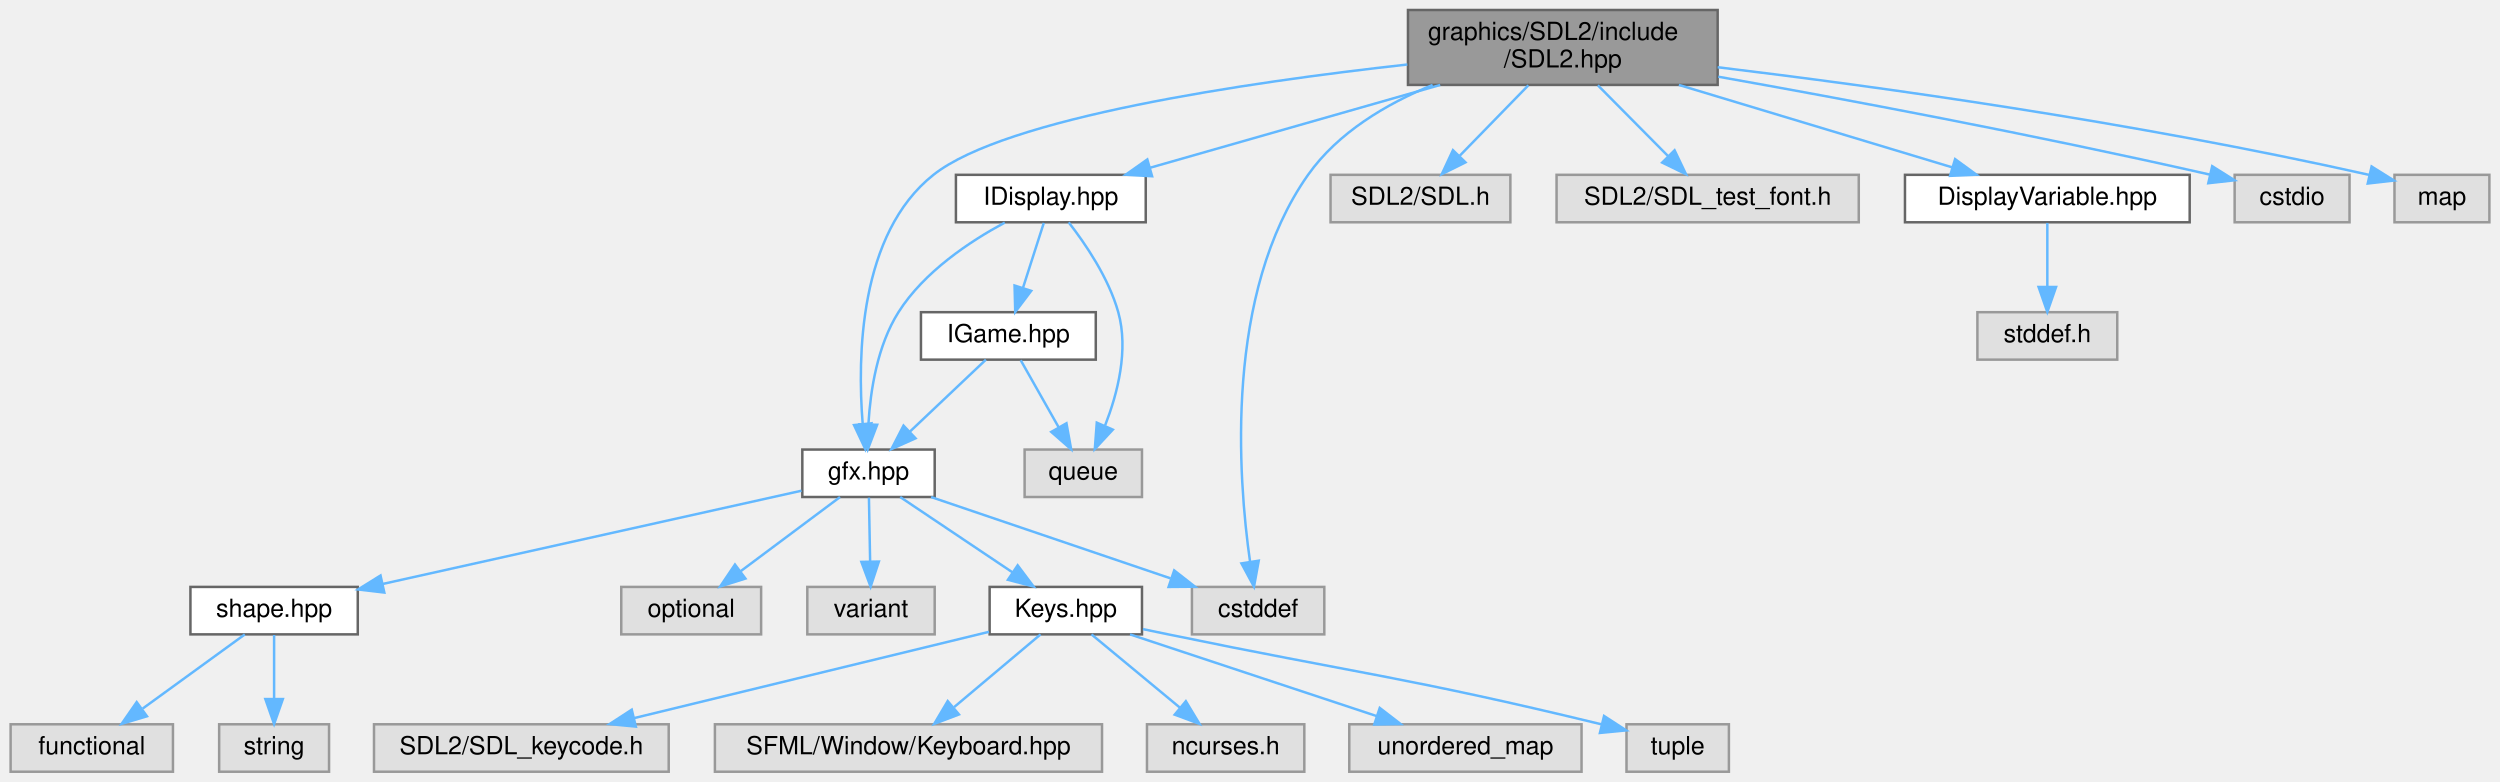
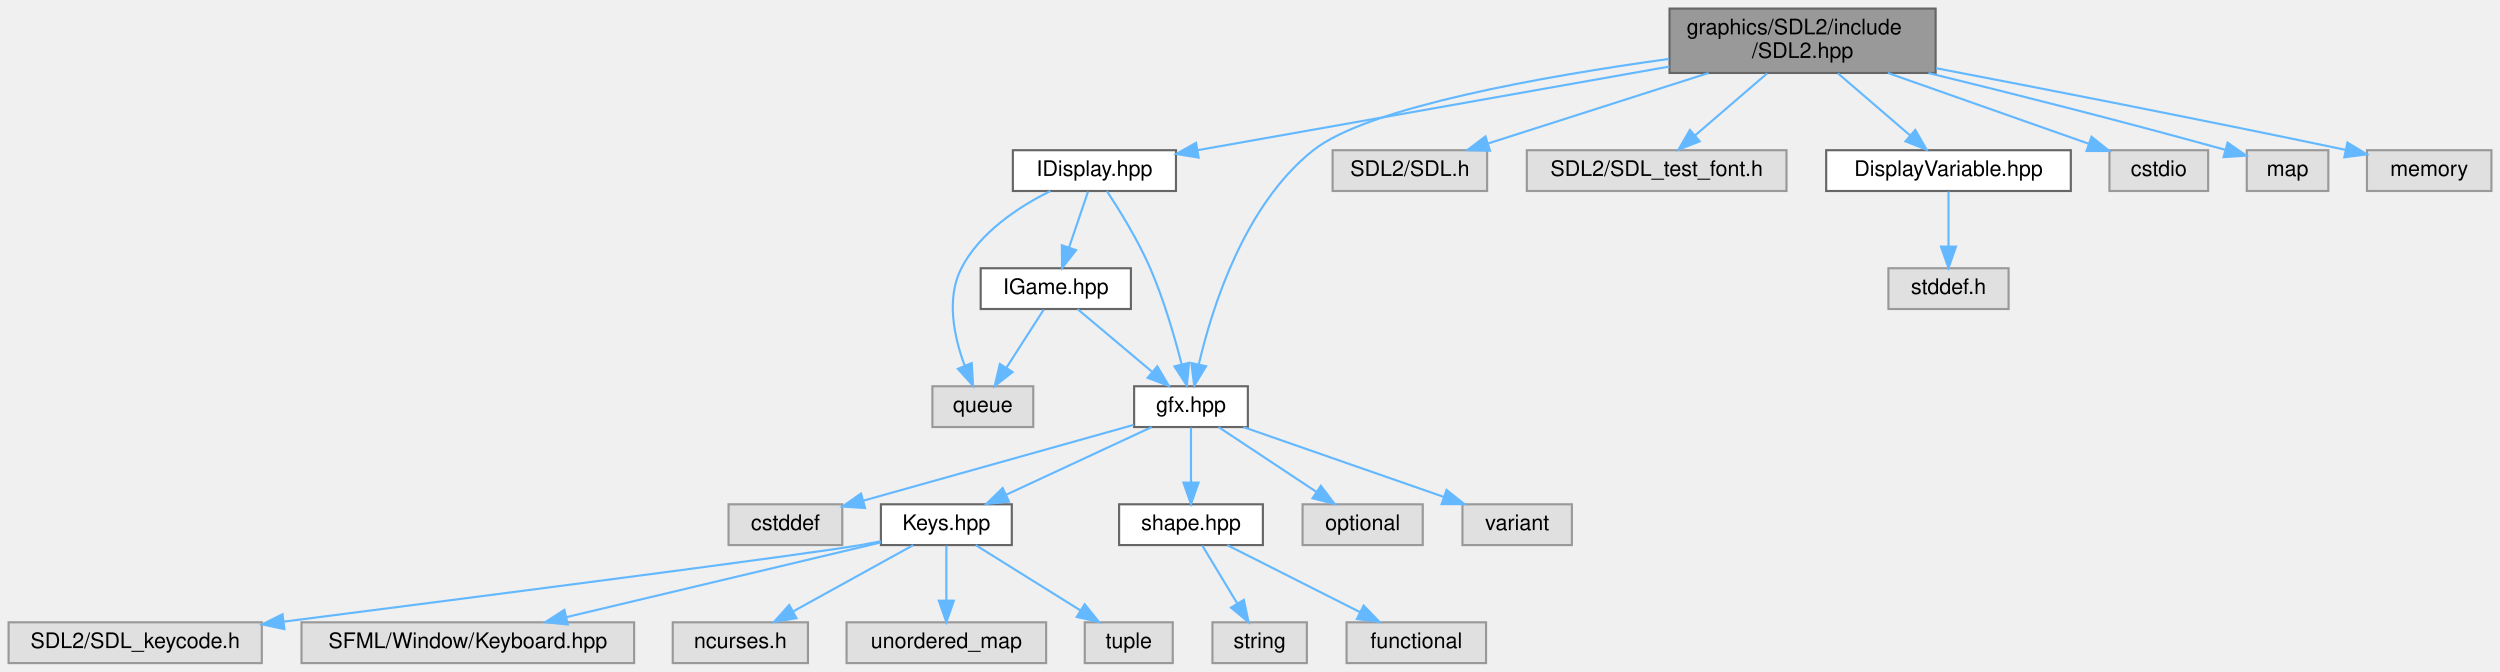
- <svg xmlns="http://www.w3.org/2000/svg" xmlns:xlink="http://www.w3.org/1999/xlink" width="1001pt" height="313pt" viewBox="0.00 0.00 1000.50 313.00">
+ <svg xmlns="http://www.w3.org/2000/svg" xmlns:xlink="http://www.w3.org/1999/xlink" width="1165pt" height="313pt" viewBox="0.00 0.00 1165.00 313.00">
  <g id="graph0" class="graph" transform="scale(1 1) rotate(0) translate(4 309)">
    <g id="Node000001" class="node">
      <g id="a_Node000001">
        <a xlink:title=" ">
-           <polygon fill="#999999" stroke="#666666" points="683.5,-305 559.5,-305 559.5,-275 683.5,-275 683.5,-305" />
-           <text text-anchor="start" x="567.5" y="-293" font-family="Helvetica,sans-Serif" font-size="10.00">graphics/SDL2/include</text>
-           <text text-anchor="middle" x="621.5" y="-282" font-family="Helvetica,sans-Serif" font-size="10.00">/SDL2.hpp</text>
+           <polygon fill="#999999" stroke="#666666" points="898,-305 774,-305 774,-275 898,-275 898,-305" />
+           <text text-anchor="start" x="782" y="-293" font-family="Helvetica,sans-Serif" font-size="10.00">graphics/SDL2/include</text>
+           <text text-anchor="middle" x="836" y="-282" font-family="Helvetica,sans-Serif" font-size="10.00">/SDL2.hpp</text>
        </a>
      </g>
    </g>
    <g id="Node000002" class="node">
      <g id="a_Node000002">
        <a xlink:href="IDisplay_8hpp.html" target="_top" xlink:title=" ">
-           <polygon fill="white" stroke="#666666" points="454.5,-239 378.5,-239 378.5,-220 454.5,-220 454.5,-239" />
-           <text text-anchor="middle" x="416.5" y="-227" font-family="Helvetica,sans-Serif" font-size="10.00">IDisplay.hpp</text>
+           <polygon fill="white" stroke="#666666" points="544,-239 468,-239 468,-220 544,-220 544,-239" />
+           <text text-anchor="middle" x="506" y="-227" font-family="Helvetica,sans-Serif" font-size="10.00">IDisplay.hpp</text>
        </a>
      </g>
    </g>
    <g id="edge1_Node000001_Node000002" class="edge">
      <g id="a_edge1_Node000001_Node000002">
        <a xlink:title=" ">
-           <path fill="none" stroke="#63b8ff" d="M572.4,-274.99C536.87,-264.85 489.46,-251.32 456.28,-241.85" />
-           <polygon fill="#63b8ff" stroke="#63b8ff" points="457.05,-238.43 446.47,-239.05 455.13,-245.16 457.05,-238.43" />
+           <path fill="none" stroke="#63b8ff" d="M773.93,-278C710.17,-266.69 612.27,-249.34 554.14,-239.03" />
+           <polygon fill="#63b8ff" stroke="#63b8ff" points="554.57,-235.56 544.11,-237.26 553.35,-242.45 554.57,-235.56" />
        </a>
      </g>
    </g>
    <g id="Node000003" class="node">
      <g id="a_Node000003">
        <a xlink:href="gfx_8hpp.html" target="_top" xlink:title=" ">
-           <polygon fill="white" stroke="#666666" points="370,-129 317,-129 317,-110 370,-110 370,-129" />
-           <text text-anchor="middle" x="343.5" y="-117" font-family="Helvetica,sans-Serif" font-size="10.00">gfx.hpp</text>
+           <polygon fill="white" stroke="#666666" points="577.5,-129 524.5,-129 524.5,-110 577.5,-110 577.5,-129" />
+           <text text-anchor="middle" x="551" y="-117" font-family="Helvetica,sans-Serif" font-size="10.00">gfx.hpp</text>
        </a>
      </g>
    </g>
    <g id="edge19_Node000001_Node000003" class="edge">
      <g id="a_edge19_Node000001_Node000003">
        <a xlink:title=" ">
-           <path fill="none" stroke="#63b8ff" d="M559.25,-283.17C494.4,-275.97 398.3,-261.82 369.5,-239 339.74,-215.42 339,-166.3 341.17,-139.29" />
-           <polygon fill="#63b8ff" stroke="#63b8ff" points="344.66,-139.52 342.2,-129.21 337.7,-138.8 344.66,-139.52" />
-         </a>
-       </g>
-     </g>
-     <g id="Node000004" class="node">
-       <g id="a_Node000004">
-         <a xlink:title=" ">
-           <polygon fill="#e0e0e0" stroke="#999999" points="526,-74 473,-74 473,-55 526,-55 526,-74" />
-           <text text-anchor="middle" x="499.5" y="-62" font-family="Helvetica,sans-Serif" font-size="10.00">cstddef</text>
-         </a>
-       </g>
-     </g>
-     <g id="edge22_Node000001_Node000004" class="edge">
-       <g id="a_edge22_Node000001_Node000004">
-         <a xlink:title=" ">
-           <path fill="none" stroke="#63b8ff" d="M569.37,-274.99C550.75,-267.37 531.45,-255.91 519.5,-239 486.03,-191.6 491.42,-118.12 496.28,-84.03" />
-           <polygon fill="#63b8ff" stroke="#63b8ff" points="499.75,-84.5 497.85,-74.08 492.83,-83.41 499.75,-84.5" />
+           <path fill="none" stroke="#63b8ff" d="M773.76,-281.55C715.36,-273.48 633.31,-259.02 608,-239 575.88,-213.6 560.79,-165.61 554.63,-139.17" />
+           <polygon fill="#63b8ff" stroke="#63b8ff" points="558.03,-138.33 552.51,-129.28 551.18,-139.79 558.03,-138.33" />
        </a>
      </g>
    </g>
    <g id="Node000018" class="node">
      <g id="a_Node000018">
        <a xlink:title=" ">
-           <polygon fill="#e0e0e0" stroke="#999999" points="600.5,-239 528.5,-239 528.5,-220 600.5,-220 600.5,-239" />
-           <text text-anchor="middle" x="564.5" y="-227" font-family="Helvetica,sans-Serif" font-size="10.00">SDL2/SDL.h</text>
+           <polygon fill="#e0e0e0" stroke="#999999" points="689,-239 617,-239 617,-220 689,-220 689,-239" />
+           <text text-anchor="middle" x="653" y="-227" font-family="Helvetica,sans-Serif" font-size="10.00">SDL2/SDL.h</text>
        </a>
      </g>
    </g>
    <g id="edge20_Node000001_Node000018" class="edge">
      <g id="a_edge20_Node000001_Node000018">
        <a xlink:title=" ">
-           <path fill="none" stroke="#63b8ff" d="M607.7,-274.84C599.43,-266.35 588.88,-255.52 580.27,-246.69" />
-           <polygon fill="#63b8ff" stroke="#63b8ff" points="582.53,-243.99 573.04,-239.27 577.51,-248.87 582.53,-243.99" />
+           <path fill="none" stroke="#63b8ff" d="M792.17,-274.99C760.86,-264.98 719.22,-251.67 689.67,-242.22" />
+           <polygon fill="#63b8ff" stroke="#63b8ff" points="690.35,-238.76 679.76,-239.05 688.22,-245.43 690.35,-238.76" />
        </a>
      </g>
    </g>
    <g id="Node000019" class="node">
      <g id="a_Node000019">
        <a xlink:title=" ">
-           <polygon fill="#e0e0e0" stroke="#999999" points="740,-239 619,-239 619,-220 740,-220 740,-239" />
-           <text text-anchor="middle" x="679.5" y="-227" font-family="Helvetica,sans-Serif" font-size="10.00">SDL2/SDL_test_font.h</text>
+           <polygon fill="#e0e0e0" stroke="#999999" points="828.5,-239 707.5,-239 707.5,-220 828.5,-220 828.5,-239" />
+           <text text-anchor="middle" x="768" y="-227" font-family="Helvetica,sans-Serif" font-size="10.00">SDL2/SDL_test_font.h</text>
        </a>
      </g>
    </g>
    <g id="edge21_Node000001_Node000019" class="edge">
      <g id="a_edge21_Node000001_Node000019">
        <a xlink:title=" ">
-           <path fill="none" stroke="#63b8ff" d="M635.54,-274.84C644.05,-266.26 654.91,-255.3 663.72,-246.42" />
-           <polygon fill="#63b8ff" stroke="#63b8ff" points="666.25,-248.83 670.81,-239.27 661.28,-243.9 666.25,-248.83" />
+           <path fill="none" stroke="#63b8ff" d="M819.54,-274.84C809.37,-266.09 796.31,-254.85 785.88,-245.88" />
+           <polygon fill="#63b8ff" stroke="#63b8ff" points="788.05,-243.13 778.19,-239.27 783.49,-248.44 788.05,-243.13" />
        </a>
      </g>
    </g>
    <g id="Node000020" class="node">
      <g id="a_Node000020">
        <a xlink:href="DisplayVariable_8hpp.html" target="_top" xlink:title=" ">
-           <polygon fill="white" stroke="#666666" points="872.5,-239 758.5,-239 758.5,-220 872.5,-220 872.5,-239" />
-           <text text-anchor="middle" x="815.5" y="-227" font-family="Helvetica,sans-Serif" font-size="10.00">DisplayVariable.hpp</text>
-         </a>
-       </g>
-     </g>
-     <g id="edge23_Node000001_Node000020" class="edge">
-       <g id="a_edge23_Node000001_Node000020">
-         <a xlink:title=" ">
-           <path fill="none" stroke="#63b8ff" d="M667.97,-274.99C701.45,-264.89 746.07,-251.44 777.44,-241.98" />
-           <polygon fill="#63b8ff" stroke="#63b8ff" points="778.57,-245.29 787.13,-239.05 776.55,-238.59 778.57,-245.29" />
+           <polygon fill="white" stroke="#666666" points="961,-239 847,-239 847,-220 961,-220 961,-239" />
+           <text text-anchor="middle" x="904" y="-227" font-family="Helvetica,sans-Serif" font-size="10.00">DisplayVariable.hpp</text>
+         </a>
+       </g>
+     </g>
+     <g id="edge22_Node000001_Node000020" class="edge">
+       <g id="a_edge22_Node000001_Node000020">
+         <a xlink:title=" ">
+           <path fill="none" stroke="#63b8ff" d="M852.46,-274.84C862.63,-266.09 875.69,-254.85 886.12,-245.88" />
+           <polygon fill="#63b8ff" stroke="#63b8ff" points="888.51,-248.44 893.81,-239.27 883.95,-243.13 888.51,-248.44" />
        </a>
      </g>
    </g>
    <g id="Node000022" class="node">
      <g id="a_Node000022">
        <a xlink:title=" ">
-           <polygon fill="#e0e0e0" stroke="#999999" points="936.5,-239 890.5,-239 890.5,-220 936.5,-220 936.5,-239" />
-           <text text-anchor="middle" x="913.5" y="-227" font-family="Helvetica,sans-Serif" font-size="10.00">cstdio</text>
-         </a>
-       </g>
-     </g>
-     <g id="edge25_Node000001_Node000022" class="edge">
-       <g id="a_edge25_Node000001_Node000022">
-         <a xlink:title=" ">
-           <path fill="none" stroke="#63b8ff" d="M683.74,-278.29C734.3,-269.3 807.65,-255.61 880.65,-239.07" />
-           <polygon fill="#63b8ff" stroke="#63b8ff" points="881.51,-242.46 890.48,-236.82 879.95,-235.64 881.51,-242.46" />
+           <polygon fill="#e0e0e0" stroke="#999999" points="1025,-239 979,-239 979,-220 1025,-220 1025,-239" />
+           <text text-anchor="middle" x="1002" y="-227" font-family="Helvetica,sans-Serif" font-size="10.00">cstdio</text>
+         </a>
+       </g>
+     </g>
+     <g id="edge24_Node000001_Node000022" class="edge">
+       <g id="a_edge24_Node000001_Node000022">
+         <a xlink:title=" ">
+           <path fill="none" stroke="#63b8ff" d="M875.76,-274.99C904.34,-264.92 942.4,-251.5 969.24,-242.05" />
+           <polygon fill="#63b8ff" stroke="#63b8ff" points="970.66,-245.26 978.93,-238.63 968.33,-238.65 970.66,-245.26" />
        </a>
      </g>
    </g>
    <g id="Node000023" class="node">
      <g id="a_Node000023">
        <a xlink:title=" ">
-           <polygon fill="#e0e0e0" stroke="#999999" points="992.5,-239 954.5,-239 954.5,-220 992.5,-220 992.5,-239" />
-           <text text-anchor="middle" x="973.5" y="-227" font-family="Helvetica,sans-Serif" font-size="10.00">map</text>
-         </a>
-       </g>
-     </g>
-     <g id="edge26_Node000001_Node000023" class="edge">
-       <g id="a_edge26_Node000001_Node000023">
-         <a xlink:title=" ">
-           <path fill="none" stroke="#63b8ff" d="M683.5,-282.08C746.9,-274.41 848.31,-260.5 944.43,-238.96" />
-           <polygon fill="#63b8ff" stroke="#63b8ff" points="945.34,-242.34 954.32,-236.71 943.79,-235.52 945.34,-242.34" />
+           <polygon fill="#e0e0e0" stroke="#999999" points="1081,-239 1043,-239 1043,-220 1081,-220 1081,-239" />
+           <text text-anchor="middle" x="1062" y="-227" font-family="Helvetica,sans-Serif" font-size="10.00">map</text>
+         </a>
+       </g>
+     </g>
+     <g id="edge25_Node000001_Node000023" class="edge">
+       <g id="a_edge25_Node000001_Node000023">
+         <a xlink:title=" ">
+           <path fill="none" stroke="#63b8ff" d="M894.67,-274.96C931.86,-265.88 981.19,-253.51 1033.04,-239.17" />
+           <polygon fill="#63b8ff" stroke="#63b8ff" points="1034.06,-242.52 1042.76,-236.47 1032.18,-235.78 1034.06,-242.52" />
+         </a>
+       </g>
+     </g>
+     <g id="Node000024" class="node">
+       <g id="a_Node000024">
+         <a xlink:title=" ">
+           <polygon fill="#e0e0e0" stroke="#999999" points="1157,-239 1099,-239 1099,-220 1157,-220 1157,-239" />
+           <text text-anchor="middle" x="1128" y="-227" font-family="Helvetica,sans-Serif" font-size="10.00">memory</text>
+         </a>
+       </g>
+     </g>
+     <g id="edge26_Node000001_Node000024" class="edge">
+       <g id="a_edge26_Node000001_Node000024">
+         <a xlink:title=" ">
+           <path fill="none" stroke="#63b8ff" d="M898.2,-277.22C947.37,-267.8 1018,-254.04 1088.96,-239.18" />
+           <polygon fill="#63b8ff" stroke="#63b8ff" points="1089.9,-242.56 1098.97,-237.07 1088.46,-235.7 1089.9,-242.56" />
        </a>
      </g>
    </g>
    <g id="edge2_Node000002_Node000003" class="edge">
      <g id="a_edge2_Node000002_Node000003">
        <a xlink:title=" ">
-           <path fill="none" stroke="#63b8ff" d="M398.06,-219.87C384.13,-212.38 365.73,-200.18 355.5,-184 347.06,-170.65 344.28,-152.78 343.48,-139.4" />
-           <polygon fill="#63b8ff" stroke="#63b8ff" points="346.96,-138.92 343.19,-129.02 339.97,-139.12 346.96,-138.92" />
+           <path fill="none" stroke="#63b8ff" d="M511.82,-219.96C517.57,-211.23 526.3,-197.13 532,-184 538.31,-169.47 543.33,-152.2 546.62,-139.34" />
+           <polygon fill="#63b8ff" stroke="#63b8ff" points="550.09,-139.91 549.06,-129.36 543.29,-138.25 550.09,-139.91" />
        </a>
      </g>
    </g>
    <g id="Node000016" class="node">
      <g id="a_Node000016">
        <a xlink:title=" ">
-           <polygon fill="#e0e0e0" stroke="#999999" points="453,-129 406,-129 406,-110 453,-110 453,-129" />
-           <text text-anchor="middle" x="429.5" y="-117" font-family="Helvetica,sans-Serif" font-size="10.00">queue</text>
+           <polygon fill="#e0e0e0" stroke="#999999" points="477.5,-129 430.5,-129 430.5,-110 477.5,-110 477.5,-129" />
+           <text text-anchor="middle" x="454" y="-117" font-family="Helvetica,sans-Serif" font-size="10.00">queue</text>
        </a>
      </g>
    </g>
    <g id="edge15_Node000002_Node000016" class="edge">
      <g id="a_edge15_Node000002_Node000016">
        <a xlink:title=" ">
-           <path fill="none" stroke="#63b8ff" d="M423.65,-219.97C430.27,-211.48 439.65,-197.75 443.5,-184 447.73,-168.88 443.23,-151.45 438.24,-138.68" />
-           <polygon fill="#63b8ff" stroke="#63b8ff" points="441.32,-136.97 434.11,-129.2 434.9,-139.77 441.32,-136.97" />
+           <path fill="none" stroke="#63b8ff" d="M485.48,-220C470.98,-212.77 452.65,-200.86 444,-184 436.76,-169.9 440.63,-151.9 445.52,-138.67" />
+           <polygon fill="#63b8ff" stroke="#63b8ff" points="448.83,-139.82 449.45,-129.24 442.37,-137.12 448.83,-139.82" />
        </a>
      </g>
    </g>
    <g id="Node000017" class="node">
      <g id="a_Node000017">
        <a xlink:href="IGame_8hpp.html" target="_top" xlink:title=" ">
-           <polygon fill="white" stroke="#666666" points="434.5,-184 364.5,-184 364.5,-165 434.5,-165 434.5,-184" />
-           <text text-anchor="middle" x="399.5" y="-172" font-family="Helvetica,sans-Serif" font-size="10.00">IGame.hpp</text>
+           <polygon fill="white" stroke="#666666" points="523,-184 453,-184 453,-165 523,-165 523,-184" />
+           <text text-anchor="middle" x="488" y="-172" font-family="Helvetica,sans-Serif" font-size="10.00">IGame.hpp</text>
        </a>
      </g>
    </g>
    <g id="edge16_Node000002_Node000017" class="edge">
      <g id="a_edge16_Node000002_Node000017">
        <a xlink:title=" ">
-           <path fill="none" stroke="#63b8ff" d="M413.69,-219.75C411.44,-212.72 408.2,-202.62 405.38,-193.84" />
-           <polygon fill="#63b8ff" stroke="#63b8ff" points="408.64,-192.54 402.25,-184.09 401.98,-194.68 408.64,-192.54" />
+           <path fill="none" stroke="#63b8ff" d="M503.03,-219.75C500.64,-212.72 497.21,-202.62 494.23,-193.84" />
+           <polygon fill="#63b8ff" stroke="#63b8ff" points="497.45,-192.43 490.92,-184.09 490.82,-194.68 497.45,-192.43" />
+         </a>
+       </g>
+     </g>
+     <g id="Node000004" class="node">
+       <g id="a_Node000004">
+         <a xlink:title=" ">
+           <polygon fill="#e0e0e0" stroke="#999999" points="388.5,-74 335.5,-74 335.5,-55 388.5,-55 388.5,-74" />
+           <text text-anchor="middle" x="362" y="-62" font-family="Helvetica,sans-Serif" font-size="10.00">cstddef</text>
        </a>
      </g>
    </g>
    <g id="edge3_Node000003_Node000004" class="edge">
      <g id="a_edge3_Node000003_Node000004">
        <a xlink:title=" ">
-           <path fill="none" stroke="#63b8ff" d="M368.56,-109.98C394.53,-101.16 435.31,-87.31 464.46,-77.41" />
-           <polygon fill="#63b8ff" stroke="#63b8ff" points="465.9,-80.61 474.24,-74.08 463.65,-73.99 465.9,-80.61" />
+           <path fill="none" stroke="#63b8ff" d="M524.32,-111.02C491.4,-101.79 435.26,-86.04 398.39,-75.71" />
+           <polygon fill="#63b8ff" stroke="#63b8ff" points="399.12,-72.27 388.54,-72.94 397.23,-79.01 399.12,-72.27" />
        </a>
      </g>
    </g>
    <g id="Node000005" class="node">
      <g id="a_Node000005">
        <a xlink:href="Keys_8hpp.html" target="_top" xlink:title=" ">
-           <polygon fill="white" stroke="#666666" points="453,-74 392,-74 392,-55 453,-55 453,-74" />
-           <text text-anchor="middle" x="422.5" y="-62" font-family="Helvetica,sans-Serif" font-size="10.00">Keys.hpp</text>
+           <polygon fill="white" stroke="#666666" points="467.5,-74 406.5,-74 406.5,-55 467.5,-55 467.5,-74" />
+           <text text-anchor="middle" x="437" y="-62" font-family="Helvetica,sans-Serif" font-size="10.00">Keys.hpp</text>
        </a>
      </g>
    </g>
    <g id="edge4_Node000003_Node000005" class="edge">
      <g id="a_edge4_Node000003_Node000005">
        <a xlink:title=" ">
-           <path fill="none" stroke="#63b8ff" d="M356.19,-109.98C368.33,-101.84 386.86,-89.41 401.25,-79.76" />
-           <polygon fill="#63b8ff" stroke="#63b8ff" points="403.22,-82.65 409.58,-74.17 399.32,-76.84 403.22,-82.65" />
+           <path fill="none" stroke="#63b8ff" d="M532.68,-109.98C514.34,-101.46 485.89,-88.23 464.77,-78.41" />
+           <polygon fill="#63b8ff" stroke="#63b8ff" points="466.19,-75.21 455.65,-74.17 463.24,-81.56 466.19,-75.21" />
        </a>
      </g>
    </g>
    <g id="Node000011" class="node">
      <g id="a_Node000011">
        <a xlink:href="shape_8hpp.html" target="_top" xlink:title=" ">
-           <polygon fill="white" stroke="#666666" points="139,-74 72,-74 72,-55 139,-55 139,-74" />
-           <text text-anchor="middle" x="105.5" y="-62" font-family="Helvetica,sans-Serif" font-size="10.00">shape.hpp</text>
+           <polygon fill="white" stroke="#666666" points="584.5,-74 517.5,-74 517.5,-55 584.5,-55 584.5,-74" />
+           <text text-anchor="middle" x="551" y="-62" font-family="Helvetica,sans-Serif" font-size="10.00">shape.hpp</text>
        </a>
      </g>
    </g>
    <g id="edge10_Node000003_Node000011" class="edge">
      <g id="a_edge10_Node000003_Node000011">
        <a xlink:title=" ">
-           <path fill="none" stroke="#63b8ff" d="M316.66,-112.52C275.92,-103.45 198.03,-86.11 149.09,-75.21" />
-           <polygon fill="#63b8ff" stroke="#63b8ff" points="149.63,-71.74 139.11,-72.98 148.11,-78.57 149.63,-71.74" />
+           <path fill="none" stroke="#63b8ff" d="M551,-109.75C551,-102.8 551,-92.85 551,-84.13" />
+           <polygon fill="#63b8ff" stroke="#63b8ff" points="554.5,-84.09 551,-74.09 547.5,-84.09 554.5,-84.09" />
        </a>
      </g>
    </g>
    <g id="Node000014" class="node">
      <g id="a_Node000014">
        <a xlink:title=" ">
-           <polygon fill="#e0e0e0" stroke="#999999" points="300.5,-74 244.5,-74 244.5,-55 300.5,-55 300.5,-74" />
-           <text text-anchor="middle" x="272.5" y="-62" font-family="Helvetica,sans-Serif" font-size="10.00">optional</text>
+           <polygon fill="#e0e0e0" stroke="#999999" points="659,-74 603,-74 603,-55 659,-55 659,-74" />
+           <text text-anchor="middle" x="631" y="-62" font-family="Helvetica,sans-Serif" font-size="10.00">optional</text>
        </a>
      </g>
    </g>
    <g id="edge13_Node000003_Node000014" class="edge">
      <g id="a_edge13_Node000003_Node000014">
        <a xlink:title=" ">
-           <path fill="none" stroke="#63b8ff" d="M332.09,-109.98C321.39,-102 305.16,-89.88 292.34,-80.31" />
-           <polygon fill="#63b8ff" stroke="#63b8ff" points="294.22,-77.35 284.11,-74.17 290.03,-82.96 294.22,-77.35" />
+           <path fill="none" stroke="#63b8ff" d="M563.85,-109.98C576.14,-101.84 594.91,-89.41 609.48,-79.76" />
+           <polygon fill="#63b8ff" stroke="#63b8ff" points="611.51,-82.61 617.91,-74.17 607.64,-76.78 611.51,-82.61" />
        </a>
      </g>
    </g>
    <g id="Node000015" class="node">
      <g id="a_Node000015">
        <a xlink:title=" ">
-           <polygon fill="#e0e0e0" stroke="#999999" points="370,-74 319,-74 319,-55 370,-55 370,-74" />
-           <text text-anchor="middle" x="344.5" y="-62" font-family="Helvetica,sans-Serif" font-size="10.00">variant</text>
+           <polygon fill="#e0e0e0" stroke="#999999" points="728.5,-74 677.5,-74 677.5,-55 728.5,-55 728.5,-74" />
+           <text text-anchor="middle" x="703" y="-62" font-family="Helvetica,sans-Serif" font-size="10.00">variant</text>
        </a>
      </g>
    </g>
    <g id="edge14_Node000003_Node000015" class="edge">
      <g id="a_edge14_Node000003_Node000015">
        <a xlink:title=" ">
-           <path fill="none" stroke="#63b8ff" d="M343.67,-109.75C343.8,-102.8 343.98,-92.85 344.15,-84.13" />
-           <polygon fill="#63b8ff" stroke="#63b8ff" points="347.65,-84.15 344.34,-74.09 340.65,-84.02 347.65,-84.15" />
+           <path fill="none" stroke="#63b8ff" d="M575.42,-109.98C600.72,-101.16 640.45,-87.31 668.86,-77.41" />
+           <polygon fill="#63b8ff" stroke="#63b8ff" points="670.1,-80.68 678.39,-74.08 667.79,-74.07 670.1,-80.68" />
        </a>
      </g>
    </g>
    <g id="Node000006" class="node">
      <g id="a_Node000006">
        <a xlink:title=" ">
-           <polygon fill="#e0e0e0" stroke="#999999" points="629,-19 536,-19 536,0 629,0 629,-19" />
-           <text text-anchor="middle" x="582.5" y="-7" font-family="Helvetica,sans-Serif" font-size="10.00">unordered_map</text>
+           <polygon fill="#e0e0e0" stroke="#999999" points="483.5,-19 390.5,-19 390.5,0 483.5,0 483.5,-19" />
+           <text text-anchor="middle" x="437" y="-7" font-family="Helvetica,sans-Serif" font-size="10.00">unordered_map</text>
        </a>
      </g>
    </g>
    <g id="edge5_Node000005_Node000006" class="edge">
      <g id="a_edge5_Node000005_Node000006">
        <a xlink:title=" ">
-           <path fill="none" stroke="#63b8ff" d="M448.21,-54.98C474.95,-46.13 517.03,-32.19 546.95,-22.28" />
-           <polygon fill="#63b8ff" stroke="#63b8ff" points="548.2,-25.55 556.59,-19.08 546,-18.9 548.2,-25.55" />
+           <path fill="none" stroke="#63b8ff" d="M437,-54.75C437,-47.8 437,-37.85 437,-29.13" />
+           <polygon fill="#63b8ff" stroke="#63b8ff" points="440.5,-29.09 437,-19.09 433.5,-29.09 440.5,-29.09" />
        </a>
      </g>
    </g>
    <g id="Node000007" class="node">
      <g id="a_Node000007">
        <a xlink:title=" ">
-           <polygon fill="#e0e0e0" stroke="#999999" points="688,-19 647,-19 647,0 688,0 688,-19" />
-           <text text-anchor="middle" x="667.5" y="-7" font-family="Helvetica,sans-Serif" font-size="10.00">tuple</text>
+           <polygon fill="#e0e0e0" stroke="#999999" points="542.5,-19 501.5,-19 501.5,0 542.5,0 542.5,-19" />
+           <text text-anchor="middle" x="522" y="-7" font-family="Helvetica,sans-Serif" font-size="10.00">tuple</text>
        </a>
      </g>
    </g>
    <g id="edge6_Node000005_Node000007" class="edge">
      <g id="a_edge6_Node000005_Node000007">
        <a xlink:title=" ">
-           <path fill="none" stroke="#63b8ff" d="M453.39,-57.09C456.8,-56.39 460.23,-55.68 463.5,-55 537.81,-39.61 559.15,-37.89 637.1,-18.95" />
-           <polygon fill="#63b8ff" stroke="#63b8ff" points="638.01,-22.33 646.9,-16.55 636.35,-15.53 638.01,-22.33" />
+           <path fill="none" stroke="#63b8ff" d="M450.66,-54.98C463.84,-46.77 484.03,-34.18 499.57,-24.49" />
+           <polygon fill="#63b8ff" stroke="#63b8ff" points="501.46,-27.43 508.09,-19.17 497.76,-21.49 501.46,-27.43" />
        </a>
      </g>
    </g>
    <g id="Node000008" class="node">
      <g id="a_Node000008">
        <a xlink:title=" ">
-           <polygon fill="#e0e0e0" stroke="#999999" points="263.5,-19 145.5,-19 145.5,0 263.5,0 263.5,-19" />
-           <text text-anchor="middle" x="204.5" y="-7" font-family="Helvetica,sans-Serif" font-size="10.00">SDL2/SDL_keycode.h</text>
+           <polygon fill="#e0e0e0" stroke="#999999" points="118,-19 0,-19 0,0 118,0 118,-19" />
+           <text text-anchor="middle" x="59" y="-7" font-family="Helvetica,sans-Serif" font-size="10.00">SDL2/SDL_keycode.h</text>
        </a>
      </g>
    </g>
    <g id="edge7_Node000005_Node000008" class="edge">
      <g id="a_edge7_Node000005_Node000008">
        <a xlink:title=" ">
-           <path fill="none" stroke="#63b8ff" d="M391.73,-56.02C354.68,-47.01 292.14,-31.81 249.62,-21.47" />
-           <polygon fill="#63b8ff" stroke="#63b8ff" points="250.35,-18.05 239.81,-19.08 248.7,-24.85 250.35,-18.05" />
+           <path fill="none" stroke="#63b8ff" d="M406.47,-56.76C403.28,-56.13 400.08,-55.53 397,-55 371.17,-50.56 219.3,-30.97 128.15,-19.31" />
+           <polygon fill="#63b8ff" stroke="#63b8ff" points="128.53,-15.83 118.17,-18.03 127.64,-22.77 128.53,-15.83" />
        </a>
      </g>
    </g>
    <g id="Node000009" class="node">
      <g id="a_Node000009">
        <a xlink:title=" ">
-           <polygon fill="#e0e0e0" stroke="#999999" points="437,-19 282,-19 282,0 437,0 437,-19" />
-           <text text-anchor="middle" x="359.5" y="-7" font-family="Helvetica,sans-Serif" font-size="10.00">SFML/Window/Keyboard.hpp</text>
+           <polygon fill="#e0e0e0" stroke="#999999" points="291.5,-19 136.5,-19 136.5,0 291.5,0 291.5,-19" />
+           <text text-anchor="middle" x="214" y="-7" font-family="Helvetica,sans-Serif" font-size="10.00">SFML/Window/Keyboard.hpp</text>
        </a>
      </g>
    </g>
    <g id="edge8_Node000005_Node000009" class="edge">
      <g id="a_edge8_Node000005_Node000009">
        <a xlink:title=" ">
-           <path fill="none" stroke="#63b8ff" d="M412.38,-54.98C403.06,-47.15 389.03,-35.34 377.76,-25.86" />
-           <polygon fill="#63b8ff" stroke="#63b8ff" points="379.71,-22.93 369.81,-19.17 375.21,-28.29 379.71,-22.93" />
+           <path fill="none" stroke="#63b8ff" d="M406.46,-56.24C368.61,-47.25 303.76,-31.83 259.91,-21.41" />
+           <polygon fill="#63b8ff" stroke="#63b8ff" points="260.61,-17.98 250.07,-19.07 258.99,-24.79 260.61,-17.98" />
        </a>
      </g>
    </g>
    <g id="Node000010" class="node">
      <g id="a_Node000010">
        <a xlink:title=" ">
-           <polygon fill="#e0e0e0" stroke="#999999" points="518,-19 455,-19 455,0 518,0 518,-19" />
-           <text text-anchor="middle" x="486.5" y="-7" font-family="Helvetica,sans-Serif" font-size="10.00">ncurses.h</text>
+           <polygon fill="#e0e0e0" stroke="#999999" points="372.5,-19 309.5,-19 309.5,0 372.5,0 372.5,-19" />
+           <text text-anchor="middle" x="341" y="-7" font-family="Helvetica,sans-Serif" font-size="10.00">ncurses.h</text>
        </a>
      </g>
    </g>
    <g id="edge9_Node000005_Node000010" class="edge">
      <g id="a_edge9_Node000005_Node000010">
        <a xlink:title=" ">
-           <path fill="none" stroke="#63b8ff" d="M432.78,-54.98C442.34,-47.07 456.78,-35.11 468.28,-25.58" />
-           <polygon fill="#63b8ff" stroke="#63b8ff" points="470.56,-28.24 476.03,-19.17 466.1,-22.85 470.56,-28.24" />
+           <path fill="none" stroke="#63b8ff" d="M421.58,-54.98C406.55,-46.69 383.46,-33.94 365.84,-24.22" />
+           <polygon fill="#63b8ff" stroke="#63b8ff" points="367.15,-20.94 356.7,-19.17 363.77,-27.07 367.15,-20.94" />
        </a>
      </g>
    </g>
    <g id="Node000012" class="node">
      <g id="a_Node000012">
        <a xlink:title=" ">
-           <polygon fill="#e0e0e0" stroke="#999999" points="65,-19 0,-19 0,0 65,0 65,-19" />
-           <text text-anchor="middle" x="32.5" y="-7" font-family="Helvetica,sans-Serif" font-size="10.00">functional</text>
+           <polygon fill="#e0e0e0" stroke="#999999" points="688.5,-19 623.5,-19 623.5,0 688.5,0 688.5,-19" />
+           <text text-anchor="middle" x="656" y="-7" font-family="Helvetica,sans-Serif" font-size="10.00">functional</text>
        </a>
      </g>
    </g>
    <g id="edge11_Node000011_Node000012" class="edge">
      <g id="a_edge11_Node000011_Node000012">
        <a xlink:title=" ">
-           <path fill="none" stroke="#63b8ff" d="M93.77,-54.98C82.77,-47 66.08,-34.88 52.9,-25.31" />
-           <polygon fill="#63b8ff" stroke="#63b8ff" points="54.59,-22.21 44.44,-19.17 50.48,-27.88 54.59,-22.21" />
+           <path fill="none" stroke="#63b8ff" d="M567.87,-54.98C584.61,-46.54 610.5,-33.47 629.89,-23.68" />
+           <polygon fill="#63b8ff" stroke="#63b8ff" points="631.47,-26.8 638.82,-19.17 628.32,-20.55 631.47,-26.8" />
        </a>
      </g>
    </g>
    <g id="Node000013" class="node">
      <g id="a_Node000013">
        <a xlink:title=" ">
-           <polygon fill="#e0e0e0" stroke="#999999" points="127.5,-19 83.5,-19 83.5,0 127.5,0 127.5,-19" />
-           <text text-anchor="middle" x="105.5" y="-7" font-family="Helvetica,sans-Serif" font-size="10.00">string</text>
+           <polygon fill="#e0e0e0" stroke="#999999" points="605,-19 561,-19 561,0 605,0 605,-19" />
+           <text text-anchor="middle" x="583" y="-7" font-family="Helvetica,sans-Serif" font-size="10.00">string</text>
        </a>
      </g>
    </g>
    <g id="edge12_Node000011_Node000013" class="edge">
      <g id="a_edge12_Node000011_Node000013">
        <a xlink:title=" ">
-           <path fill="none" stroke="#63b8ff" d="M105.5,-54.75C105.5,-47.8 105.5,-37.85 105.5,-29.13" />
-           <polygon fill="#63b8ff" stroke="#63b8ff" points="109,-29.09 105.5,-19.09 102,-29.09 109,-29.09" />
+           <path fill="none" stroke="#63b8ff" d="M556.28,-54.75C560.71,-47.42 567.16,-36.73 572.62,-27.7" />
+           <polygon fill="#63b8ff" stroke="#63b8ff" points="575.64,-29.46 577.81,-19.09 569.65,-25.84 575.64,-29.46" />
        </a>
      </g>
    </g>
    <g id="edge17_Node000017_Node000003" class="edge">
      <g id="a_edge17_Node000017_Node000003">
        <a xlink:title=" ">
-           <path fill="none" stroke="#63b8ff" d="M390.5,-164.98C382.31,-157.23 369.99,-145.58 360.03,-136.14" />
-           <polygon fill="#63b8ff" stroke="#63b8ff" points="362.33,-133.5 352.66,-129.17 357.52,-138.59 362.33,-133.5" />
+           <path fill="none" stroke="#63b8ff" d="M498.12,-164.98C507.44,-157.15 521.47,-145.34 532.74,-135.86" />
+           <polygon fill="#63b8ff" stroke="#63b8ff" points="535.29,-138.29 540.69,-129.17 530.79,-132.93 535.29,-138.29" />
        </a>
      </g>
    </g>
    <g id="edge18_Node000017_Node000016" class="edge">
      <g id="a_edge18_Node000017_Node000016">
        <a xlink:title=" ">
-           <path fill="none" stroke="#63b8ff" d="M404.45,-164.75C408.56,-157.49 414.53,-146.95 419.6,-137.98" />
-           <polygon fill="#63b8ff" stroke="#63b8ff" points="422.76,-139.52 424.64,-129.09 416.67,-136.07 422.76,-139.52" />
+           <path fill="none" stroke="#63b8ff" d="M482.39,-164.75C477.68,-157.42 470.83,-146.73 465.03,-137.7" />
+           <polygon fill="#63b8ff" stroke="#63b8ff" points="467.86,-135.62 459.51,-129.09 461.96,-139.4 467.86,-135.62" />
        </a>
      </g>
    </g>
    <g id="Node000021" class="node">
      <g id="a_Node000021">
        <a xlink:title=" ">
-           <polygon fill="#e0e0e0" stroke="#999999" points="843.5,-184 787.5,-184 787.5,-165 843.5,-165 843.5,-184" />
-           <text text-anchor="middle" x="815.5" y="-172" font-family="Helvetica,sans-Serif" font-size="10.00">stddef.h</text>
-         </a>
-       </g>
-     </g>
-     <g id="edge24_Node000020_Node000021" class="edge">
-       <g id="a_edge24_Node000020_Node000021">
-         <a xlink:title=" ">
-           <path fill="none" stroke="#63b8ff" d="M815.5,-219.75C815.5,-212.8 815.5,-202.85 815.5,-194.13" />
-           <polygon fill="#63b8ff" stroke="#63b8ff" points="819,-194.09 815.5,-184.09 812,-194.09 819,-194.09" />
+           <polygon fill="#e0e0e0" stroke="#999999" points="932,-184 876,-184 876,-165 932,-165 932,-184" />
+           <text text-anchor="middle" x="904" y="-172" font-family="Helvetica,sans-Serif" font-size="10.00">stddef.h</text>
+         </a>
+       </g>
+     </g>
+     <g id="edge23_Node000020_Node000021" class="edge">
+       <g id="a_edge23_Node000020_Node000021">
+         <a xlink:title=" ">
+           <path fill="none" stroke="#63b8ff" d="M904,-219.75C904,-212.8 904,-202.85 904,-194.13" />
+           <polygon fill="#63b8ff" stroke="#63b8ff" points="907.5,-194.09 904,-184.09 900.5,-194.09 907.5,-194.09" />
        </a>
      </g>
    </g>
  </g>
</svg>
